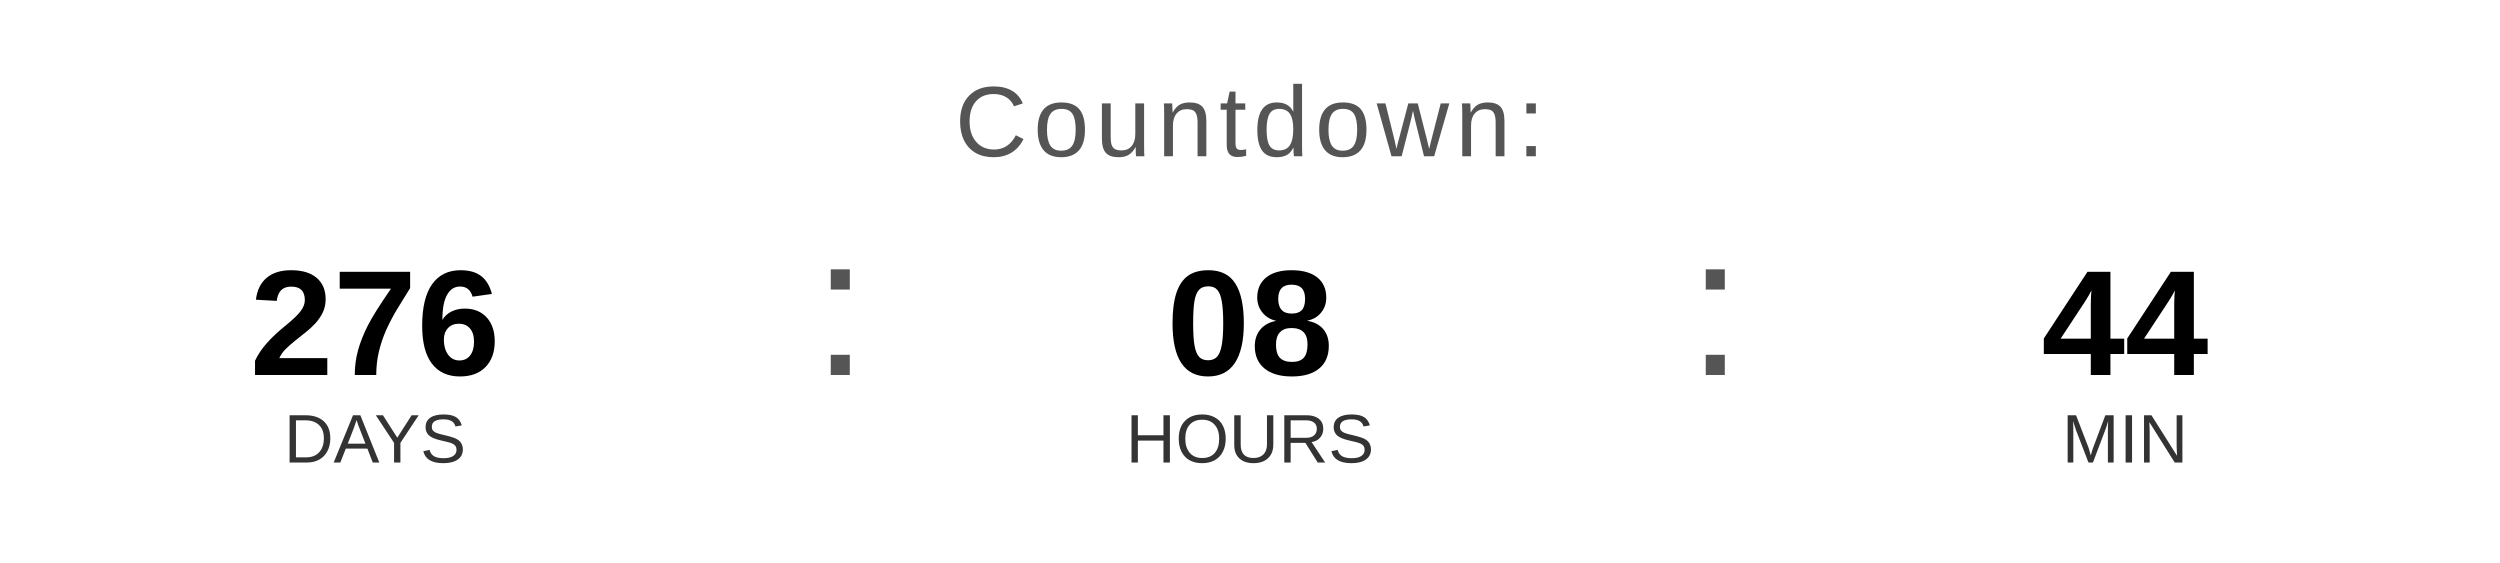
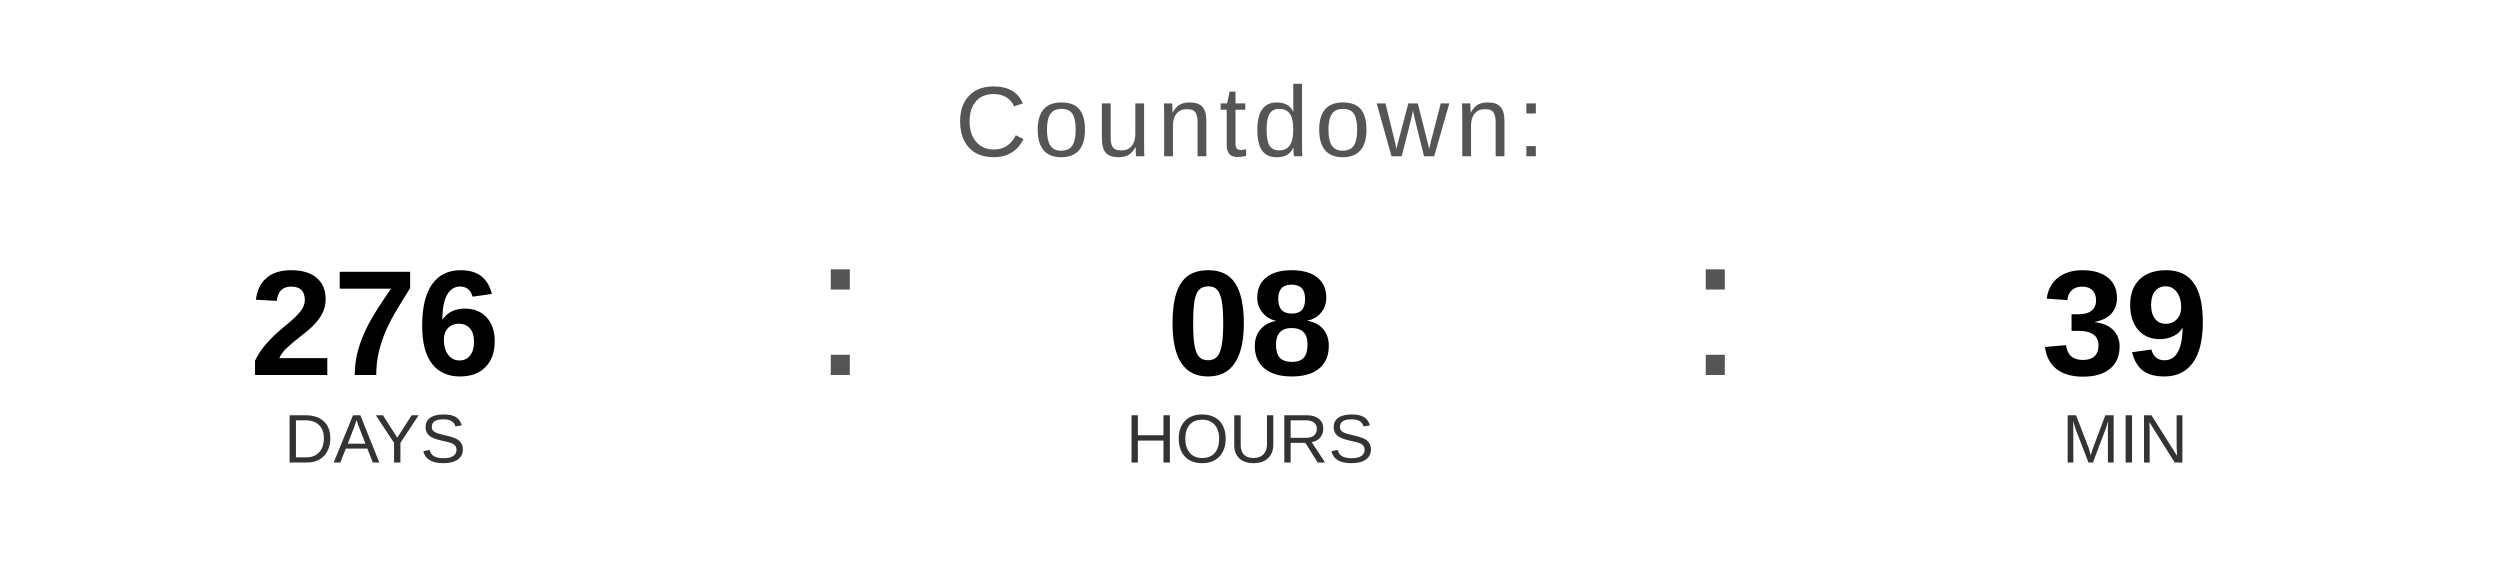
<svg xmlns="http://www.w3.org/2000/svg" width="400" height="90" viewBox="0 0 400 90">
  <text x="200" y="25" font-family="Arial, Helvetica, sans-serif" font-size="16" fill="#555555" text-anchor="middle" letter-spacing="1">
    Countdown:
  </text>
  <text x="60" y="60" font-family="Arial, Helvetica, sans-serif" font-size="24" font-weight="bold" fill="#000000" text-anchor="middle">276</text>
  <text x="60" y="74" font-family="Arial, Helvetica, sans-serif" font-size="11" fill="#333333" text-anchor="middle">DAYS</text>
  <text x="130" y="60" font-family="Arial, sans-serif" font-size="32" fill="#555555">:</text>
  <text x="200" y="60" font-family="Arial, Helvetica, sans-serif" font-size="24" font-weight="bold" fill="#000000" text-anchor="middle">08</text>
  <text x="200" y="74" font-family="Arial, Helvetica, sans-serif" font-size="11" fill="#333333" text-anchor="middle">HOURS</text>
  <text x="270" y="60" font-family="Arial, sans-serif" font-size="32" fill="#555555">:</text>
-   <text x="340" y="60" font-family="Arial, Helvetica, sans-serif" font-size="24" font-weight="bold" fill="#000000" text-anchor="middle">44</text>
+   <text x="340" y="60" font-family="Arial, Helvetica, sans-serif" font-size="24" font-weight="bold" fill="#000000" text-anchor="middle">39</text>
  <text x="340" y="74" font-family="Arial, Helvetica, sans-serif" font-size="11" fill="#333333" text-anchor="middle">MIN</text>
</svg>
